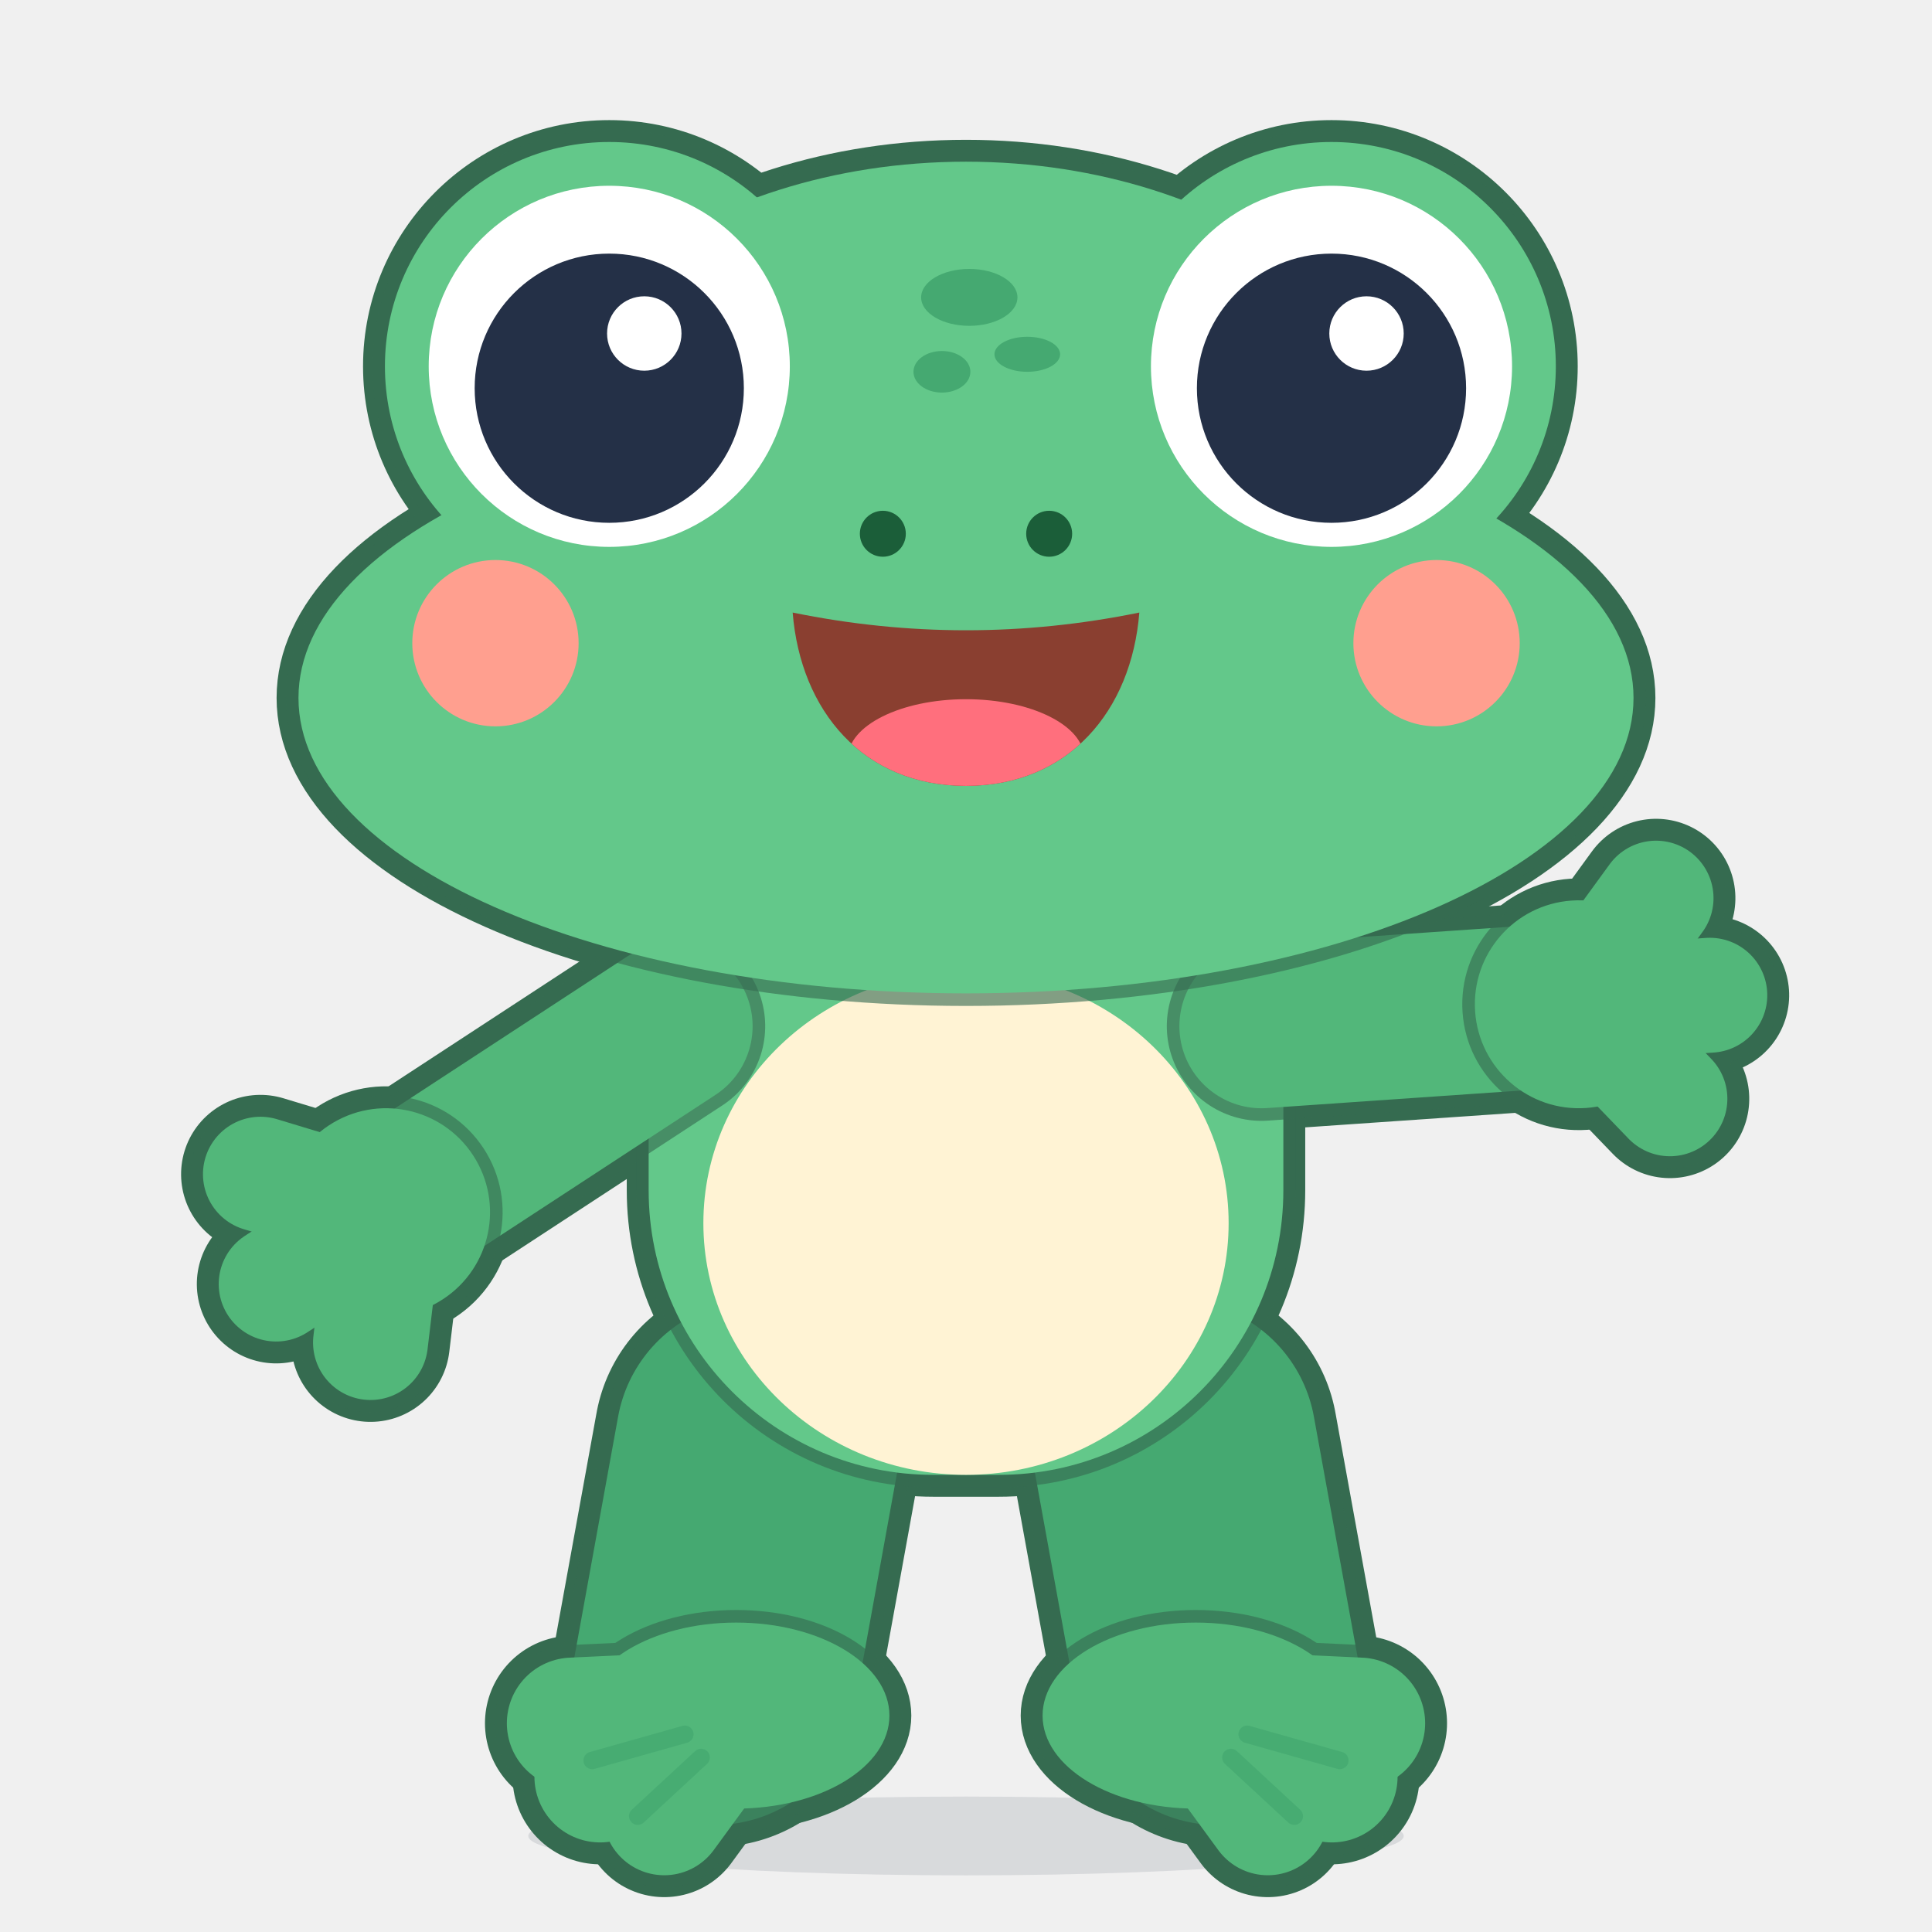
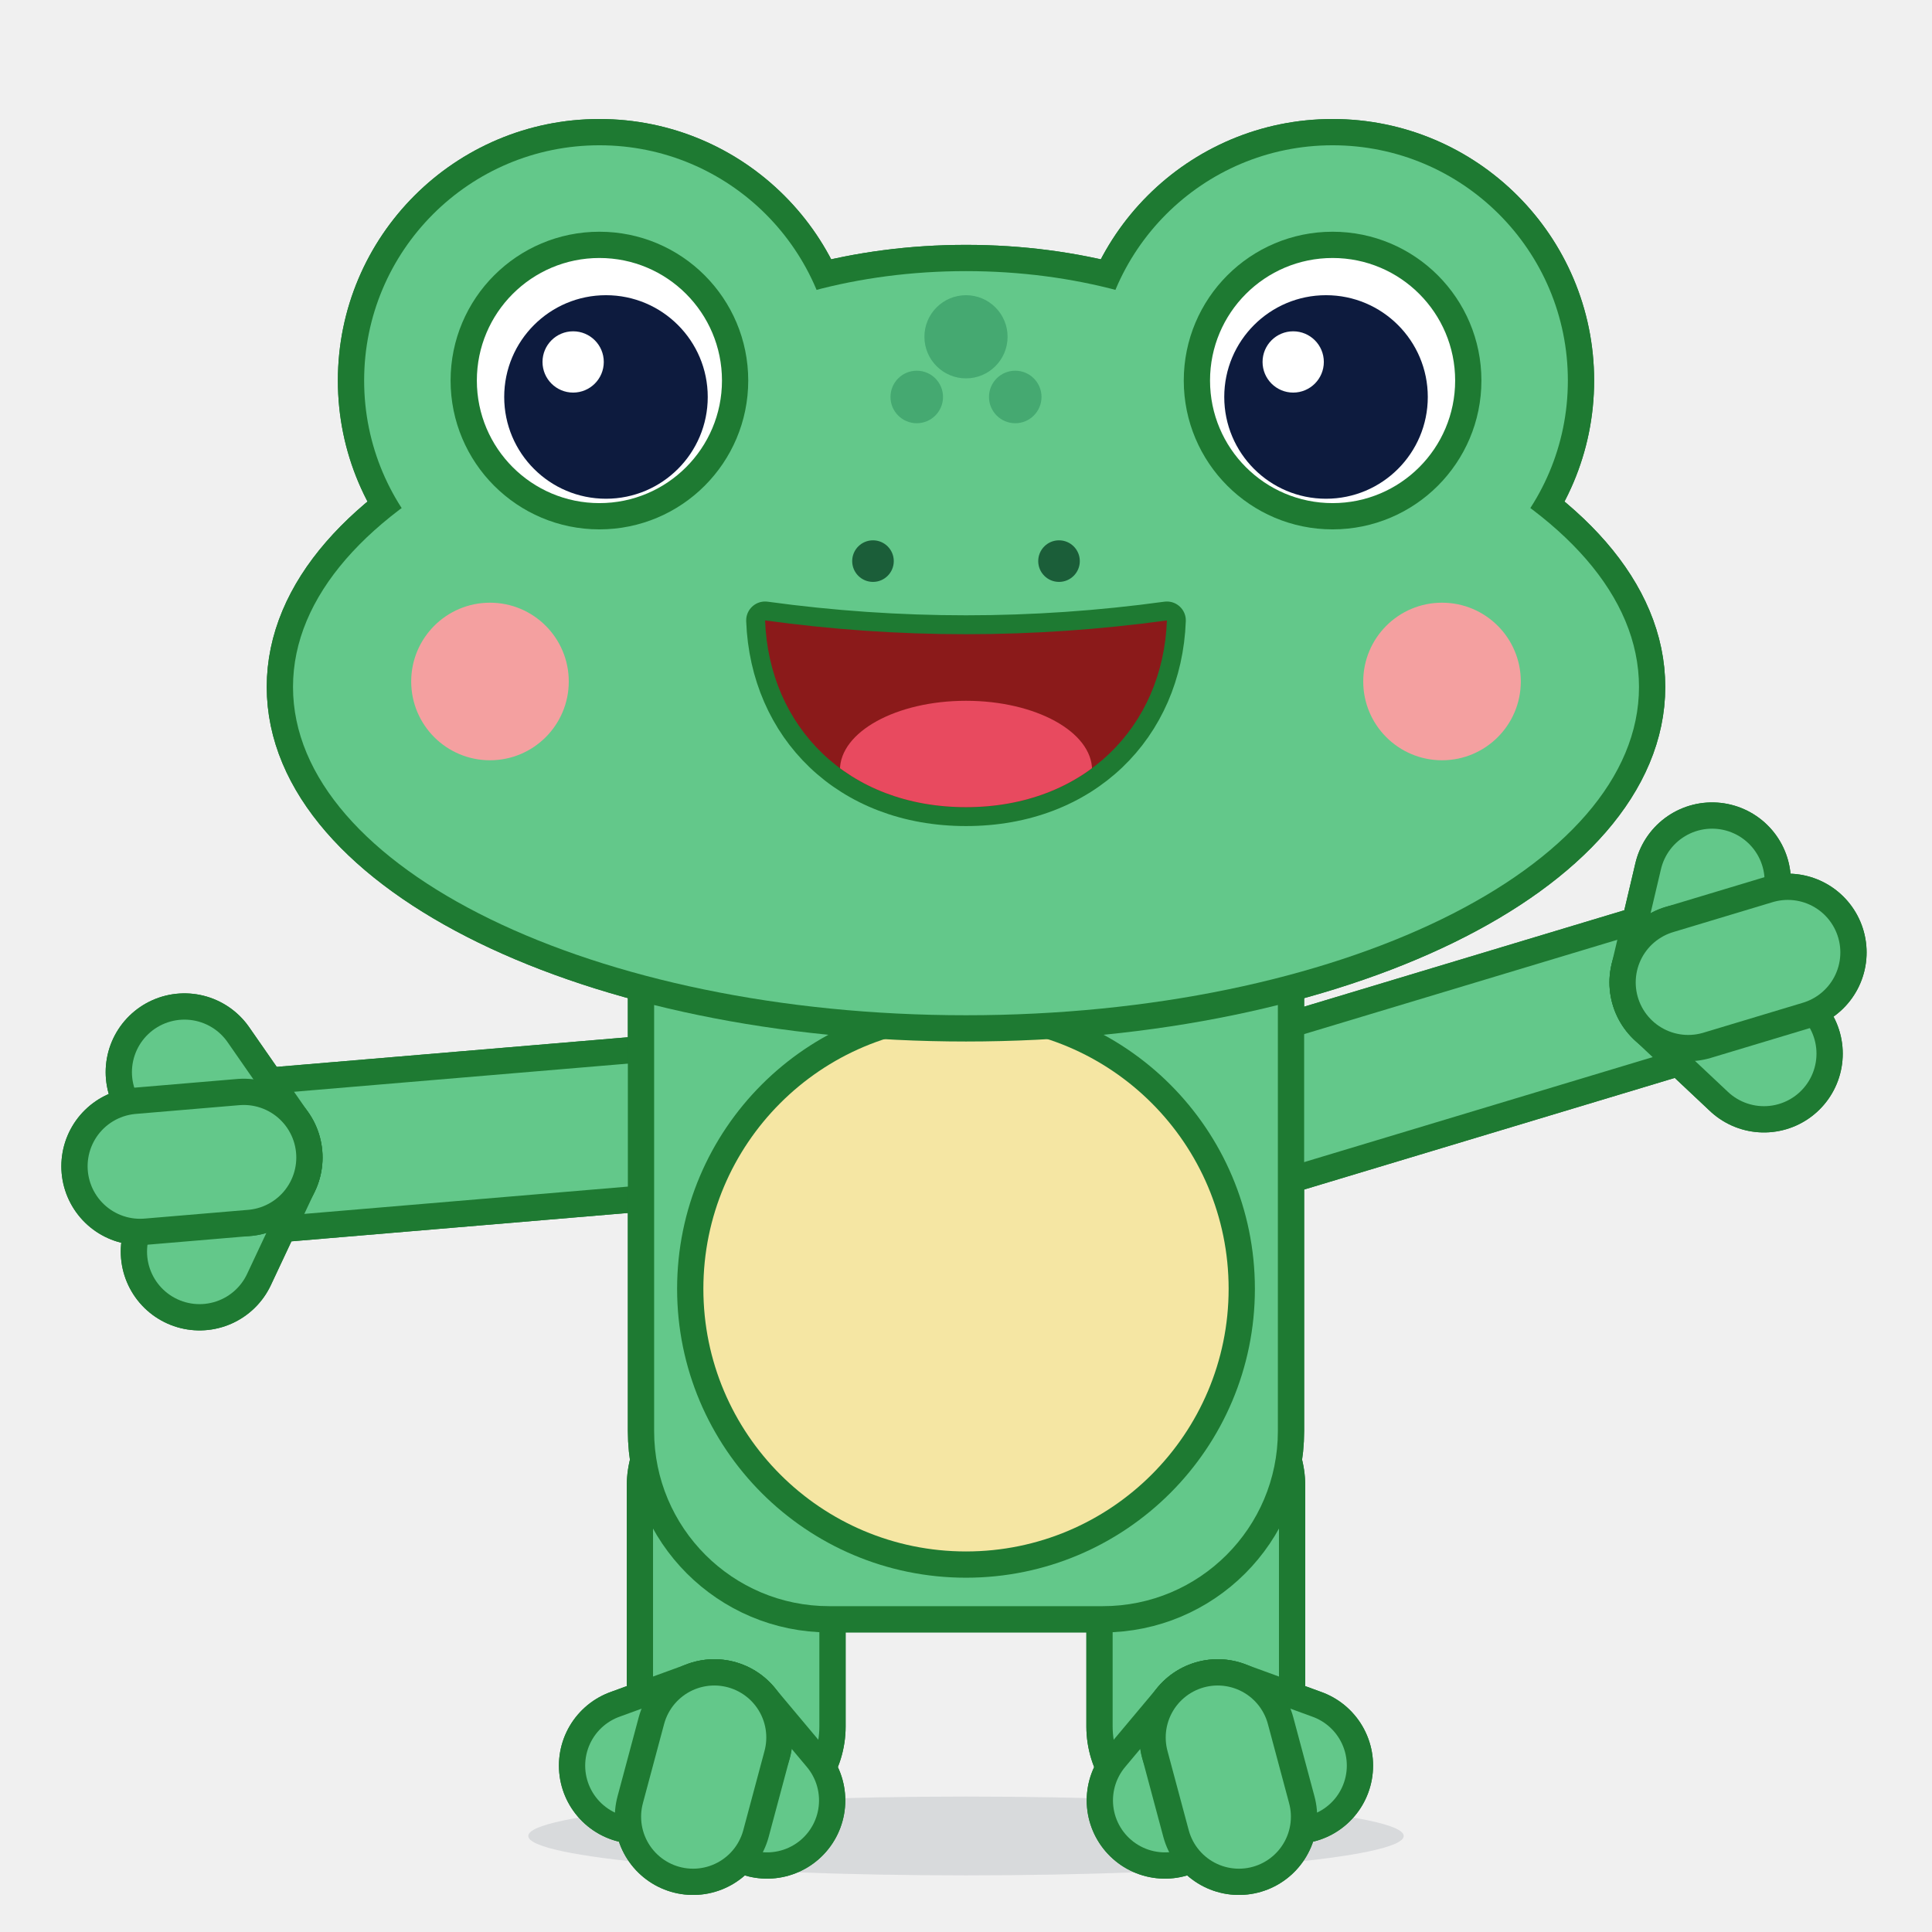
<svg xmlns="http://www.w3.org/2000/svg" viewBox="0 0 512 512" width="512" height="512">
  <g transform="translate(38.5 22.55) scale(2.9)">
    <g id="hop-root">
      <g id="shadow">
        <ellipse cx="75" cy="160.00" rx="40" ry="3.6" fill="#243047" opacity="0.120" />
      </g>
      <g id="hop-figure" transform="translate(0 0) translate(75 100) rotate(0) translate(-75 -100)">
-         <g id="hop-silhouette" fill="#356B50" stroke="#356B50" stroke-linejoin="round" stroke-linecap="round">
-           <g transform="translate(56 124) rotate(100.3)">
-             <path d="M 0 0 L 22.36 0" fill="none" stroke-width="30" />
-             <g transform="translate(22.36 0) rotate(-100.3) translate(2 3)">
-               <path d="M 14 0 C 14 4.69 7.73 8.5 0 8.5 C -7.73 8.5 -14 4.69 -14 0 C -14 -4.69 -7.73 -8.5 0 -8.5 C 7.73 -8.5 14 -4.69 14 0 Z" stroke-width="4" />
-               <path d="M 0 0 L -14.96 0.7" fill="none" stroke-width="16" />
-               <path d="M 0 0 L -12.44 5.59" fill="none" stroke-width="16" />
-               <path d="M 0 0 L -6.58 8.99" fill="none" stroke-width="15.2" />
-             </g>
-           </g>
-           <g transform="translate(94 124) rotate(79.7)">
-             <path d="M 0 0 L 22.36 0" fill="none" stroke-width="30" />
-             <g transform="translate(22.36 0) rotate(-79.7) translate(-2 3)">
-               <path d="M 14 0 C 14 4.69 7.73 8.5 0 8.5 C -7.73 8.5 -14 4.69 -14 0 C -14 -4.69 -7.73 -8.5 0 -8.5 C 7.73 -8.5 14 -4.69 14 0 Z" stroke-width="4" />
-               <path d="M 0 0 L 14.96 0.7" fill="none" stroke-width="16" />
-               <path d="M 0 0 L 12.44 5.59" fill="none" stroke-width="16" />
-               <path d="M 0 0 L 6.58 8.99" fill="none" stroke-width="15.2" />
-             </g>
-           </g>
-           <path d="M 46 58 H 104 V 101 A 26 26 0 0 1 78 127 H 72 A 26 26 0 0 1 46 101 Z" stroke-width="4" />
-           <g transform="translate(48 86) rotate(146.82)">
-             <path d="M 0 0 L 31.06 0" fill="none" stroke-width="19" />
-             <g transform="translate(31.06 0)">
-               <path d="M 9.5 0 C 9.5 5.25 5.25 9.5 0 9.5 C -5.25 9.5 -9.5 5.25 -9.5 0 C -9.5 -5.25 -5.25 -9.5 0 -9.5 C 5.25 -9.5 9.5 -5.25 9.5 0 Z" stroke-width="4" />
-               <path d="M 0 0 L 7.71 -9.19" fill="none" stroke-width="14.5" />
-               <path d="M 0 0 L 12 0" fill="none" stroke-width="14.5" />
-               <path d="M 0 0 L 7.71 9.19" fill="none" stroke-width="14.5" />
-             </g>
-           </g>
-           <g transform="translate(102 86) rotate(-3.95)">
-             <path d="M 0 0 L 29.07 0" fill="none" stroke-width="19" />
-             <g transform="translate(29.07 0)">
-               <path d="M 9.5 0 C 9.5 5.25 5.25 9.5 0 9.5 C -5.25 9.5 -9.5 5.25 -9.5 0 C -9.5 -5.25 -5.25 -9.5 0 -9.5 C 5.25 -9.5 9.5 -5.25 9.5 0 Z" stroke-width="4" />
-               <path d="M 0 0 L 7.71 -9.19" fill="none" stroke-width="14.5" />
-               <path d="M 0 0 L 12 0" fill="none" stroke-width="14.5" />
-               <path d="M 0 0 L 7.71 9.19" fill="none" stroke-width="14.5" />
-             </g>
-           </g>
+         <g id="hop-silhouette" fill="#1E7A32" stroke="#1E7A32" stroke-linejoin="round" stroke-linecap="round">
+           <path d="M 54 128 L 54 150" fill="none" stroke-width="20" />
+           <path d="M 52 151 L 56.82 156.75" fill="none" stroke-width="14.3" />
+           <path d="M 52 151 L 44.95 153.57" fill="none" stroke-width="14.3" />
+           <path d="M 52 151 L 50.06 158.24" fill="none" stroke-width="14.3" />
+           <path d="M 96 128 L 96 150" fill="none" stroke-width="20" />
+           <path d="M 98 151 L 93.18 156.75" fill="none" stroke-width="14.3" />
+           <path d="M 98 151 L 105.05 153.57" fill="none" stroke-width="14.3" />
+           <path d="M 98 151 L 99.94 158.24" fill="none" stroke-width="14.3" />
+           <path d="M 50.5 94.5 L 9 98" fill="none" stroke-width="16" />
+           <path d="M 99.5 94.5 L 141 82" fill="none" stroke-width="16" />
+           <path d="M 46.5 70 H 103.5 V 123 A 16 16 0 0 1 87.5 139 H 62.5 A 16 16 0 0 1 46.5 123 Z" stroke-width="4.8" />
+           <path d="M 9 98 L 4.96 106.6" fill="none" stroke-width="14.4" />
+           <path d="M 9 98 L 3.58 90.2" fill="none" stroke-width="14.4" />
+           <path d="M 9 98 L -0.47 98.8" fill="none" stroke-width="14.4" />
+           <path d="M 141 82 L 143.18 72.75" fill="none" stroke-width="14.4" />
+           <path d="M 141 82 L 147.92 88.51" fill="none" stroke-width="14.4" />
+           <path d="M 141 82 L 150.1 79.26" fill="none" stroke-width="14.4" />
          <g transform="rotate(0 75 50)">
-             <path d="M 119 40 C 119 58.23 99.3 73 75 73 C 50.7 73 31 58.23 31 40 C 31 21.77 50.7 7 75 7 C 99.3 7 119 21.77 119 40 Z M 136 56 C 136 70.91 108.69 83 75 83 C 41.31 83 14 70.91 14 56 C 14 41.09 41.31 29 75 29 C 108.69 29 136 41.09 136 56 Z M 62.9 25.7 C 62.9 37.02 53.72 46.2 42.4 46.2 C 31.08 46.2 21.9 37.02 21.9 25.7 C 21.9 14.38 31.08 5.2 42.4 5.2 C 53.72 5.2 62.9 14.38 62.9 25.7 Z M 128.9 25.7 C 128.9 37.02 119.72 46.2 108.4 46.2 C 97.08 46.2 87.9 37.02 87.9 25.7 C 87.9 14.38 97.08 5.2 108.4 5.2 C 119.72 5.2 128.9 14.38 128.9 25.7 Z" stroke-width="4" />
+             <path d="M 111 40 C 111 52.7 94.88 63 75 63 C 55.12 63 39 52.7 39 40 C 39 27.3 55.12 17 75 17 C 94.88 17 111 27.3 111 40 Z M 136.5 55 C 136.5 71.57 108.97 85 75 85 C 41.03 85 13.5 71.57 13.5 55 C 13.5 38.43 41.03 25 75 25 C 108.97 25 136.5 38.43 136.5 55 Z M 63 27 C 63 38.87 53.37 48.5 41.5 48.5 C 29.63 48.5 20 38.87 20 27 C 20 15.13 29.63 5.5 41.5 5.5 C 53.37 5.5 63 15.13 63 27 Z M 130 27 C 130 38.87 120.37 48.5 108.5 48.5 C 96.63 48.5 87 38.87 87 27 C 87 15.13 96.63 5.5 108.5 5.5 C 120.37 5.5 130 15.13 130 27 Z" stroke-width="4.8" />
          </g>
        </g>
-         <g id="left-leg" transform="translate(56 124) rotate(100.3)">
-           <g fill="#356B50" stroke="#356B50" stroke-linejoin="round" stroke-linecap="round" opacity="0.62">
-             <path d="M 0 0 L 22.36 0" fill="none" stroke-width="28.3" />
+         <g id="left-leg">
+           <g fill="#1E7A32" stroke="#1E7A32" stroke-linejoin="round" stroke-linecap="round">
+             <path d="M 54 128 L 54 150" fill="none" stroke-width="20" />
          </g>
-           <line x1="0" y1="0" x2="22.36" y2="0" stroke="#45A971" stroke-width="26" stroke-linecap="round" />
-           <g id="left-foot" transform="translate(22.36 0) rotate(-100.3) translate(2 3)">
-             <g fill="#356B50" stroke="#356B50" stroke-linejoin="round" stroke-linecap="round" opacity="0.62">
-               <path d="M 14 0 C 14 4.69 7.73 8.5 0 8.5 C -7.73 8.5 -14 4.69 -14 0 C -14 -4.69 -7.73 -8.5 0 -8.5 C 7.73 -8.5 14 -4.69 14 0 Z" stroke-width="2.3" />
-               <path d="M 0 0 L -14.96 0.7" fill="none" stroke-width="14.3" />
-               <path d="M 0 0 L -12.44 5.59" fill="none" stroke-width="14.3" />
-               <path d="M 0 0 L -6.58 8.99" fill="none" stroke-width="13.5" />
+           <line x1="54" y1="128" x2="54" y2="150" stroke="#63C88A" stroke-width="15.2" stroke-linecap="round" />
+           <g id="left-foot">
+             <g fill="#1E7A32" stroke="#1E7A32" stroke-linejoin="round" stroke-linecap="round">
+               <path d="M 52 151 L 56.82 156.75" fill="none" stroke-width="14.3" />
            </g>
-             <ellipse cx="0" cy="0" rx="14" ry="8.5" fill="#52B77A" />
-             <line x1="0" y1="0" x2="-14.96" y2="0.7" stroke="#52B77A" stroke-width="12" stroke-linecap="round" />
-             <line x1="0" y1="0" x2="-12.44" y2="5.59" stroke="#52B77A" stroke-width="12" stroke-linecap="round" />
-             <line x1="0" y1="0" x2="-6.58" y2="8.99" stroke="#52B77A" stroke-width="11.2" stroke-linecap="round" />
-             <line x1="-4.7" y1="1.71" x2="-13.16" y2="4.1" stroke="#45A971" stroke-width="1.6" stroke-linecap="round" opacity="0.8" />
-             <line x1="-3.21" y1="3.83" x2="-9" y2="9.19" stroke="#45A971" stroke-width="1.6" stroke-linecap="round" opacity="0.8" />
+             <line x1="52" y1="151" x2="56.82" y2="156.75" stroke="#63C88A" stroke-width="9.5" stroke-linecap="round" />
+             <g fill="#1E7A32" stroke="#1E7A32" stroke-linejoin="round" stroke-linecap="round">
+               <path d="M 52 151 L 44.95 153.57" fill="none" stroke-width="14.3" />
+             </g>
+             <line x1="52" y1="151" x2="44.95" y2="153.57" stroke="#63C88A" stroke-width="9.5" stroke-linecap="round" />
+             <g fill="#1E7A32" stroke="#1E7A32" stroke-linejoin="round" stroke-linecap="round">
+               <path d="M 52 151 L 50.06 158.24" fill="none" stroke-width="14.3" />
+             </g>
+             <line x1="52" y1="151" x2="50.06" y2="158.24" stroke="#63C88A" stroke-width="9.5" stroke-linecap="round" />
          </g>
        </g>
-         <g id="right-leg" transform="translate(94 124) rotate(79.7)">
-           <g fill="#356B50" stroke="#356B50" stroke-linejoin="round" stroke-linecap="round" opacity="0.62">
-             <path d="M 0 0 L 22.36 0" fill="none" stroke-width="28.3" />
+         <g id="right-leg">
+           <g fill="#1E7A32" stroke="#1E7A32" stroke-linejoin="round" stroke-linecap="round">
+             <path d="M 96 128 L 96 150" fill="none" stroke-width="20" />
          </g>
-           <line x1="0" y1="0" x2="22.36" y2="0" stroke="#45A971" stroke-width="26" stroke-linecap="round" />
-           <g id="right-foot" transform="translate(22.36 0) rotate(-79.7) translate(-2 3)">
-             <g fill="#356B50" stroke="#356B50" stroke-linejoin="round" stroke-linecap="round" opacity="0.62">
-               <path d="M 14 0 C 14 4.69 7.73 8.5 0 8.5 C -7.73 8.5 -14 4.69 -14 0 C -14 -4.69 -7.73 -8.5 0 -8.5 C 7.73 -8.5 14 -4.69 14 0 Z" stroke-width="2.3" />
-               <path d="M 0 0 L 14.96 0.7" fill="none" stroke-width="14.3" />
-               <path d="M 0 0 L 12.44 5.59" fill="none" stroke-width="14.3" />
-               <path d="M 0 0 L 6.58 8.99" fill="none" stroke-width="13.5" />
+           <line x1="96" y1="128" x2="96" y2="150" stroke="#63C88A" stroke-width="15.2" stroke-linecap="round" />
+           <g id="right-foot">
+             <g fill="#1E7A32" stroke="#1E7A32" stroke-linejoin="round" stroke-linecap="round">
+               <path d="M 98 151 L 93.18 156.75" fill="none" stroke-width="14.3" />
            </g>
-             <ellipse cx="0" cy="0" rx="14" ry="8.5" fill="#52B77A" />
-             <line x1="0" y1="0" x2="14.96" y2="0.7" stroke="#52B77A" stroke-width="12" stroke-linecap="round" />
-             <line x1="0" y1="0" x2="12.44" y2="5.59" stroke="#52B77A" stroke-width="12" stroke-linecap="round" />
-             <line x1="0" y1="0" x2="6.58" y2="8.99" stroke="#52B77A" stroke-width="11.2" stroke-linecap="round" />
-             <line x1="4.7" y1="1.71" x2="13.16" y2="4.1" stroke="#45A971" stroke-width="1.6" stroke-linecap="round" opacity="0.8" />
-             <line x1="3.21" y1="3.83" x2="9" y2="9.19" stroke="#45A971" stroke-width="1.6" stroke-linecap="round" opacity="0.8" />
+             <line x1="98" y1="151" x2="93.18" y2="156.75" stroke="#63C88A" stroke-width="9.5" stroke-linecap="round" />
+             <g fill="#1E7A32" stroke="#1E7A32" stroke-linejoin="round" stroke-linecap="round">
+               <path d="M 98 151 L 105.05 153.57" fill="none" stroke-width="14.3" />
+             </g>
+             <line x1="98" y1="151" x2="105.05" y2="153.57" stroke="#63C88A" stroke-width="9.5" stroke-linecap="round" />
+             <g fill="#1E7A32" stroke="#1E7A32" stroke-linejoin="round" stroke-linecap="round">
+               <path d="M 98 151 L 99.94 158.24" fill="none" stroke-width="14.3" />
+             </g>
+             <line x1="98" y1="151" x2="99.94" y2="158.24" stroke="#63C88A" stroke-width="9.5" stroke-linecap="round" />
          </g>
        </g>
+         <g id="left-arm">
+           <g fill="#1E7A32" stroke="#1E7A32" stroke-linejoin="round" stroke-linecap="round">
+             <path d="M 50.5 94.5 L 9 98" fill="none" stroke-width="16" />
+           </g>
+           <line x1="50.5" y1="94.5" x2="9" y2="98" stroke="#63C88A" stroke-width="11.2" stroke-linecap="round" />
+         </g>
+         <g id="right-arm">
+           <g fill="#1E7A32" stroke="#1E7A32" stroke-linejoin="round" stroke-linecap="round">
+             <path d="M 99.5 94.5 L 141 82" fill="none" stroke-width="16" />
+           </g>
+           <line x1="99.5" y1="94.5" x2="141" y2="82" stroke="#63C88A" stroke-width="11.2" stroke-linecap="round" />
+         </g>
        <g id="body">
-           <g fill="#356B50" stroke="#356B50" stroke-linejoin="round" stroke-linecap="round" opacity="0.62">
-             <path d="M 46 58 H 104 V 101 A 26 26 0 0 1 78 127 H 72 A 26 26 0 0 1 46 101 Z" stroke-width="2.3" />
+           <g fill="#1E7A32" stroke="#1E7A32" stroke-linejoin="round" stroke-linecap="round">
+             <path d="M 46.5 70 H 103.5 V 123 A 16 16 0 0 1 87.5 139 H 62.5 A 16 16 0 0 1 46.5 123 Z" stroke-width="4.8" />
          </g>
-           <path d="M 46 58 H 104 V 101 A 26 26 0 0 1 78 127 H 72 A 26 26 0 0 1 46 101 Z" fill="#63C88A" />
+           <path d="M 46.5 70 H 103.5 V 123 A 16 16 0 0 1 87.5 139 H 62.5 A 16 16 0 0 1 46.5 123 Z" fill="#63C88A" />
        </g>
        <g id="belly">
-           <ellipse cx="75" cy="104" rx="24" ry="23" fill="#FFF3D4" />
+           <g fill="#1E7A32" stroke="#1E7A32" stroke-linejoin="round" stroke-linecap="round">
+             <path d="M 99 110 C 99 123.25 88.25 134 75 134 C 61.75 134 51 123.25 51 110 C 51 96.75 61.75 86 75 86 C 88.25 86 99 96.75 99 110 Z" stroke-width="4.8" />
+           </g>
+           <circle cx="75" cy="110" r="24" fill="#F5E6A3" />
        </g>
-         <g id="left-arm" transform="translate(48 86) rotate(146.82)">
-           <g fill="#356B50" stroke="#356B50" stroke-linejoin="round" stroke-linecap="round" opacity="0.62">
-             <path d="M 0 0 L 31.06 0" fill="none" stroke-width="17.3" />
+         <g id="left-hand">
+           <g fill="#1E7A32" stroke="#1E7A32" stroke-linejoin="round" stroke-linecap="round">
+             <path d="M 9 98 L 4.96 106.6" fill="none" stroke-width="14.4" />
          </g>
-           <line x1="0" y1="0" x2="31.06" y2="0" stroke="#52B77A" stroke-width="15" stroke-linecap="round" />
-           <g id="left-hand" transform="translate(31.06 0)">
-             <g fill="#356B50" stroke="#356B50" stroke-linejoin="round" stroke-linecap="round" opacity="0.62">
-               <path d="M 9.5 0 C 9.5 5.25 5.25 9.5 0 9.5 C -5.25 9.5 -9.5 5.25 -9.5 0 C -9.5 -5.25 -5.25 -9.5 0 -9.5 C 5.25 -9.5 9.5 -5.25 9.5 0 Z" stroke-width="2.3" />
-               <path d="M 0 0 L 7.71 -9.19" fill="none" stroke-width="12.8" />
-               <path d="M 0 0 L 12 0" fill="none" stroke-width="12.8" />
-               <path d="M 0 0 L 7.71 9.19" fill="none" stroke-width="12.8" />
-             </g>
-             <circle cx="0" cy="0" r="9.5" fill="#52B77A" />
-             <line x1="0" y1="0" x2="7.71" y2="-9.19" stroke="#52B77A" stroke-width="10.5" stroke-linecap="round" />
-             <line x1="0" y1="0" x2="12" y2="0" stroke="#52B77A" stroke-width="10.5" stroke-linecap="round" />
-             <line x1="0" y1="0" x2="7.71" y2="9.19" stroke="#52B77A" stroke-width="10.5" stroke-linecap="round" />
+           <line x1="9" y1="98" x2="4.96" y2="106.6" stroke="#63C88A" stroke-width="9.6" stroke-linecap="round" />
+           <g fill="#1E7A32" stroke="#1E7A32" stroke-linejoin="round" stroke-linecap="round">
+             <path d="M 9 98 L 3.58 90.2" fill="none" stroke-width="14.4" />
          </g>
+           <line x1="9" y1="98" x2="3.58" y2="90.2" stroke="#63C88A" stroke-width="9.6" stroke-linecap="round" />
+           <g fill="#1E7A32" stroke="#1E7A32" stroke-linejoin="round" stroke-linecap="round">
+             <path d="M 9 98 L -0.47 98.8" fill="none" stroke-width="14.4" />
+           </g>
+           <line x1="9" y1="98" x2="-0.47" y2="98.8" stroke="#63C88A" stroke-width="9.6" stroke-linecap="round" />
        </g>
-         <g id="right-arm" transform="translate(102 86) rotate(-3.95)">
-           <g fill="#356B50" stroke="#356B50" stroke-linejoin="round" stroke-linecap="round" opacity="0.62">
-             <path d="M 0 0 L 29.07 0" fill="none" stroke-width="17.3" />
+         <g id="right-hand">
+           <g fill="#1E7A32" stroke="#1E7A32" stroke-linejoin="round" stroke-linecap="round">
+             <path d="M 141 82 L 143.18 72.75" fill="none" stroke-width="14.4" />
          </g>
-           <line x1="0" y1="0" x2="29.07" y2="0" stroke="#52B77A" stroke-width="15" stroke-linecap="round" />
-           <g id="right-hand" transform="translate(29.07 0)">
-             <g fill="#356B50" stroke="#356B50" stroke-linejoin="round" stroke-linecap="round" opacity="0.62">
-               <path d="M 9.5 0 C 9.5 5.25 5.25 9.5 0 9.5 C -5.25 9.5 -9.5 5.25 -9.5 0 C -9.5 -5.25 -5.25 -9.5 0 -9.5 C 5.25 -9.5 9.5 -5.25 9.5 0 Z" stroke-width="2.3" />
-               <path d="M 0 0 L 7.71 -9.19" fill="none" stroke-width="12.8" />
-               <path d="M 0 0 L 12 0" fill="none" stroke-width="12.8" />
-               <path d="M 0 0 L 7.71 9.19" fill="none" stroke-width="12.8" />
-             </g>
-             <circle cx="0" cy="0" r="9.5" fill="#52B77A" />
-             <line x1="0" y1="0" x2="7.71" y2="-9.19" stroke="#52B77A" stroke-width="10.5" stroke-linecap="round" />
-             <line x1="0" y1="0" x2="12" y2="0" stroke="#52B77A" stroke-width="10.5" stroke-linecap="round" />
-             <line x1="0" y1="0" x2="7.71" y2="9.19" stroke="#52B77A" stroke-width="10.5" stroke-linecap="round" />
+           <line x1="141" y1="82" x2="143.18" y2="72.75" stroke="#63C88A" stroke-width="9.6" stroke-linecap="round" />
+           <g fill="#1E7A32" stroke="#1E7A32" stroke-linejoin="round" stroke-linecap="round">
+             <path d="M 141 82 L 147.92 88.51" fill="none" stroke-width="14.4" />
          </g>
+           <line x1="141" y1="82" x2="147.92" y2="88.51" stroke="#63C88A" stroke-width="9.6" stroke-linecap="round" />
+           <g fill="#1E7A32" stroke="#1E7A32" stroke-linejoin="round" stroke-linecap="round">
+             <path d="M 141 82 L 150.1 79.26" fill="none" stroke-width="14.4" />
+           </g>
+           <line x1="141" y1="82" x2="150.1" y2="79.26" stroke="#63C88A" stroke-width="9.6" stroke-linecap="round" />
        </g>
        <g id="head" transform="rotate(0 75 50)">
-           <g fill="#356B50" stroke="#356B50" stroke-linejoin="round" stroke-linecap="round" opacity="0.62">
-             <path d="M 119 40 C 119 58.23 99.3 73 75 73 C 50.7 73 31 58.23 31 40 C 31 21.77 50.7 7 75 7 C 99.3 7 119 21.77 119 40 Z M 136 56 C 136 70.91 108.69 83 75 83 C 41.31 83 14 70.91 14 56 C 14 41.09 41.31 29 75 29 C 108.69 29 136 41.09 136 56 Z M 62.9 25.7 C 62.9 37.02 53.72 46.2 42.4 46.2 C 31.08 46.2 21.9 37.02 21.9 25.7 C 21.9 14.38 31.08 5.2 42.4 5.2 C 53.72 5.2 62.9 14.38 62.9 25.7 Z M 128.9 25.7 C 128.9 37.02 119.72 46.2 108.4 46.2 C 97.08 46.2 87.9 37.02 87.9 25.7 C 87.9 14.38 97.08 5.2 108.4 5.2 C 119.72 5.2 128.9 14.38 128.9 25.7 Z" stroke-width="2.3" />
+           <g fill="#1E7A32" stroke="#1E7A32" stroke-linejoin="round" stroke-linecap="round">
+             <path d="M 111 40 C 111 52.7 94.88 63 75 63 C 55.12 63 39 52.7 39 40 C 39 27.3 55.12 17 75 17 C 94.88 17 111 27.3 111 40 Z M 136.5 55 C 136.5 71.57 108.97 85 75 85 C 41.03 85 13.5 71.57 13.5 55 C 13.5 38.43 41.03 25 75 25 C 108.97 25 136.5 38.43 136.5 55 Z M 63 27 C 63 38.87 53.37 48.5 41.5 48.5 C 29.63 48.5 20 38.87 20 27 C 20 15.13 29.63 5.5 41.5 5.5 C 53.37 5.5 63 15.13 63 27 Z M 130 27 C 130 38.87 120.37 48.5 108.5 48.5 C 96.63 48.5 87 38.87 87 27 C 87 15.13 96.63 5.5 108.5 5.5 C 120.37 5.5 130 15.13 130 27 Z" stroke-width="4.8" />
          </g>
-           <ellipse cx="75" cy="40" rx="44" ry="33" fill="#63C88A" />
-           <ellipse cx="75" cy="56" rx="61" ry="27" fill="#63C88A" />
-           <circle cx="42.4" cy="25.7" r="20.5" fill="#63C88A" />
-           <circle cx="108.4" cy="25.7" r="20.5" fill="#63C88A" />
+           <ellipse cx="75" cy="40" rx="36" ry="23" fill="#63C88A" />
+           <ellipse cx="75" cy="55" rx="61.5" ry="30" fill="#63C88A" />
+           <circle cx="41.5" cy="27" r="21.5" fill="#63C88A" />
+           <circle cx="108.5" cy="27" r="21.5" fill="#63C88A" />
          <g id="accent-details">
-             <ellipse cx="75.3" cy="19.4" rx="4.4" ry="2.6" fill="#45A971" />
-             <ellipse cx="72.8" cy="26.2" rx="2.6" ry="1.9" fill="#45A971" />
-             <ellipse cx="80.6" cy="24.6" rx="3.0" ry="1.6" fill="#45A971" />
+             <circle cx="75" cy="23" r="3.8" fill="#45A971" />
+             <circle cx="70.5" cy="28.5" r="2.4" fill="#45A971" />
+             <circle cx="79.5" cy="28.5" r="2.4" fill="#45A971" />
          </g>
          <g id="eyes-group">
            <g id="left-eye">
              <g>
                <clipPath id="eyeClip42">
-                   <circle cx="42.4" cy="25.7" r="16.5" />
+                   <circle cx="41.5" cy="27" r="11.2" />
                </clipPath>
-                 <circle cx="42.4" cy="25.7" r="16.5" fill="#FFFFFF" />
+                 <circle cx="41.5" cy="27" r="11.2" fill="#1E7A32" stroke="#1E7A32" stroke-width="4.8" />
+                 <circle cx="41.5" cy="27" r="11.2" fill="#FFFFFF" />
                <g clip-path="url(#eyeClip42)">
-                   <circle id="left-pupil" cx="42.4" cy="27.7" r="12.3" fill="#243047" />
-                   <circle cx="45.6" cy="22.7" r="3.4" fill="#FFFFFF" />
+                   <circle id="left-pupil" cx="42.1" cy="28.5" r="9.3" fill="#0D1B3E" />
+                   <circle cx="39.1" cy="25.3" r="2.8" fill="#FFFFFF" />
                </g>
              </g>
            </g>
            <g id="right-eye">
              <g>
-                 <clipPath id="eyeClip108">
-                   <circle cx="108.4" cy="25.7" r="16.5" />
+                 <clipPath id="eyeClip109">
+                   <circle cx="108.5" cy="27" r="11.2" />
                </clipPath>
-                 <circle cx="108.4" cy="25.7" r="16.5" fill="#FFFFFF" />
-                 <g clip-path="url(#eyeClip108)">
-                   <circle id="right-pupil" cx="108.4" cy="27.7" r="12.3" fill="#243047" />
-                   <circle cx="111.6" cy="22.7" r="3.4" fill="#FFFFFF" />
+                 <circle cx="108.5" cy="27" r="11.2" fill="#1E7A32" stroke="#1E7A32" stroke-width="4.8" />
+                 <circle cx="108.5" cy="27" r="11.2" fill="#FFFFFF" />
+                 <g clip-path="url(#eyeClip109)">
+                   <circle id="right-pupil" cx="107.9" cy="28.5" r="9.3" fill="#0D1B3E" />
+                   <circle cx="104.9" cy="25.3" r="2.8" fill="#FFFFFF" />
                </g>
              </g>
            </g>
          </g>
          <g id="cheeks">
-             <circle cx="32" cy="51" r="7.6" fill="#FF9F8F" />
-             <circle cx="118" cy="51" r="7.6" fill="#FF9F8F" />
+             <circle cx="31.5" cy="54.5" r="7.2" fill="#F4A0A0" />
+             <circle cx="118.5" cy="54.5" r="7.2" fill="#F4A0A0" />
          </g>
-           <circle cx="67.4" cy="41" r="2.1" fill="#1B5E39" />
-           <circle cx="82.6" cy="41" r="2.1" fill="#1B5E39" />
+           <circle cx="66.5" cy="43.5" r="1.9" fill="#1B5E39" />
+           <circle cx="83.5" cy="43.5" r="1.9" fill="#1B5E39" />
          <g id="mouth">
            <g transform="translate(75 50) scale(0.72) translate(-75 -50)">
              <clipPath id="mouthCliptalk">
-                 <path d="M 53 47.5 Q 75 52 97 47.5 C 96 60 88 69.5 75 69.5 C 62 69.5 54 60 53 47.5 Z" />
+                 <path d="M 49.5 48.5 Q 75 52 100.5 48.5 C 100 62 90 72.2 75 72.2 C 60 72.2 50 62 49.5 48.5 Z" />
              </clipPath>
-               <path d="M 53 47.5 Q 75 52 97 47.5 C 96 60 88 69.5 75 69.5 C 62 69.5 54 60 53 47.5 Z" fill="#8A3F30" />
-               <ellipse cx="75" cy="66" rx="15" ry="7.5" fill="#FF6F7D" clip-path="url(#mouthCliptalk)" />
+               <path d="M 49.5 48.5 Q 75 52 100.5 48.5 C 100 62 90 72.2 75 72.2 C 60 72.2 50 62 49.5 48.5 Z" fill="#1E7A32" stroke="#1E7A32" stroke-width="4.8" stroke-linejoin="round" />
+               <path d="M 49.5 48.5 Q 75 52 100.5 48.5 C 100 62 90 72.2 75 72.2 C 60 72.2 50 62 49.5 48.5 Z" fill="#8B1A1A" />
+               <ellipse cx="75" cy="67.5" rx="16" ry="8.8" fill="#E84A5F" clip-path="url(#mouthCliptalk)" />
            </g>
          </g>
        </g>
      </g>
    </g>
  </g>
</svg>
